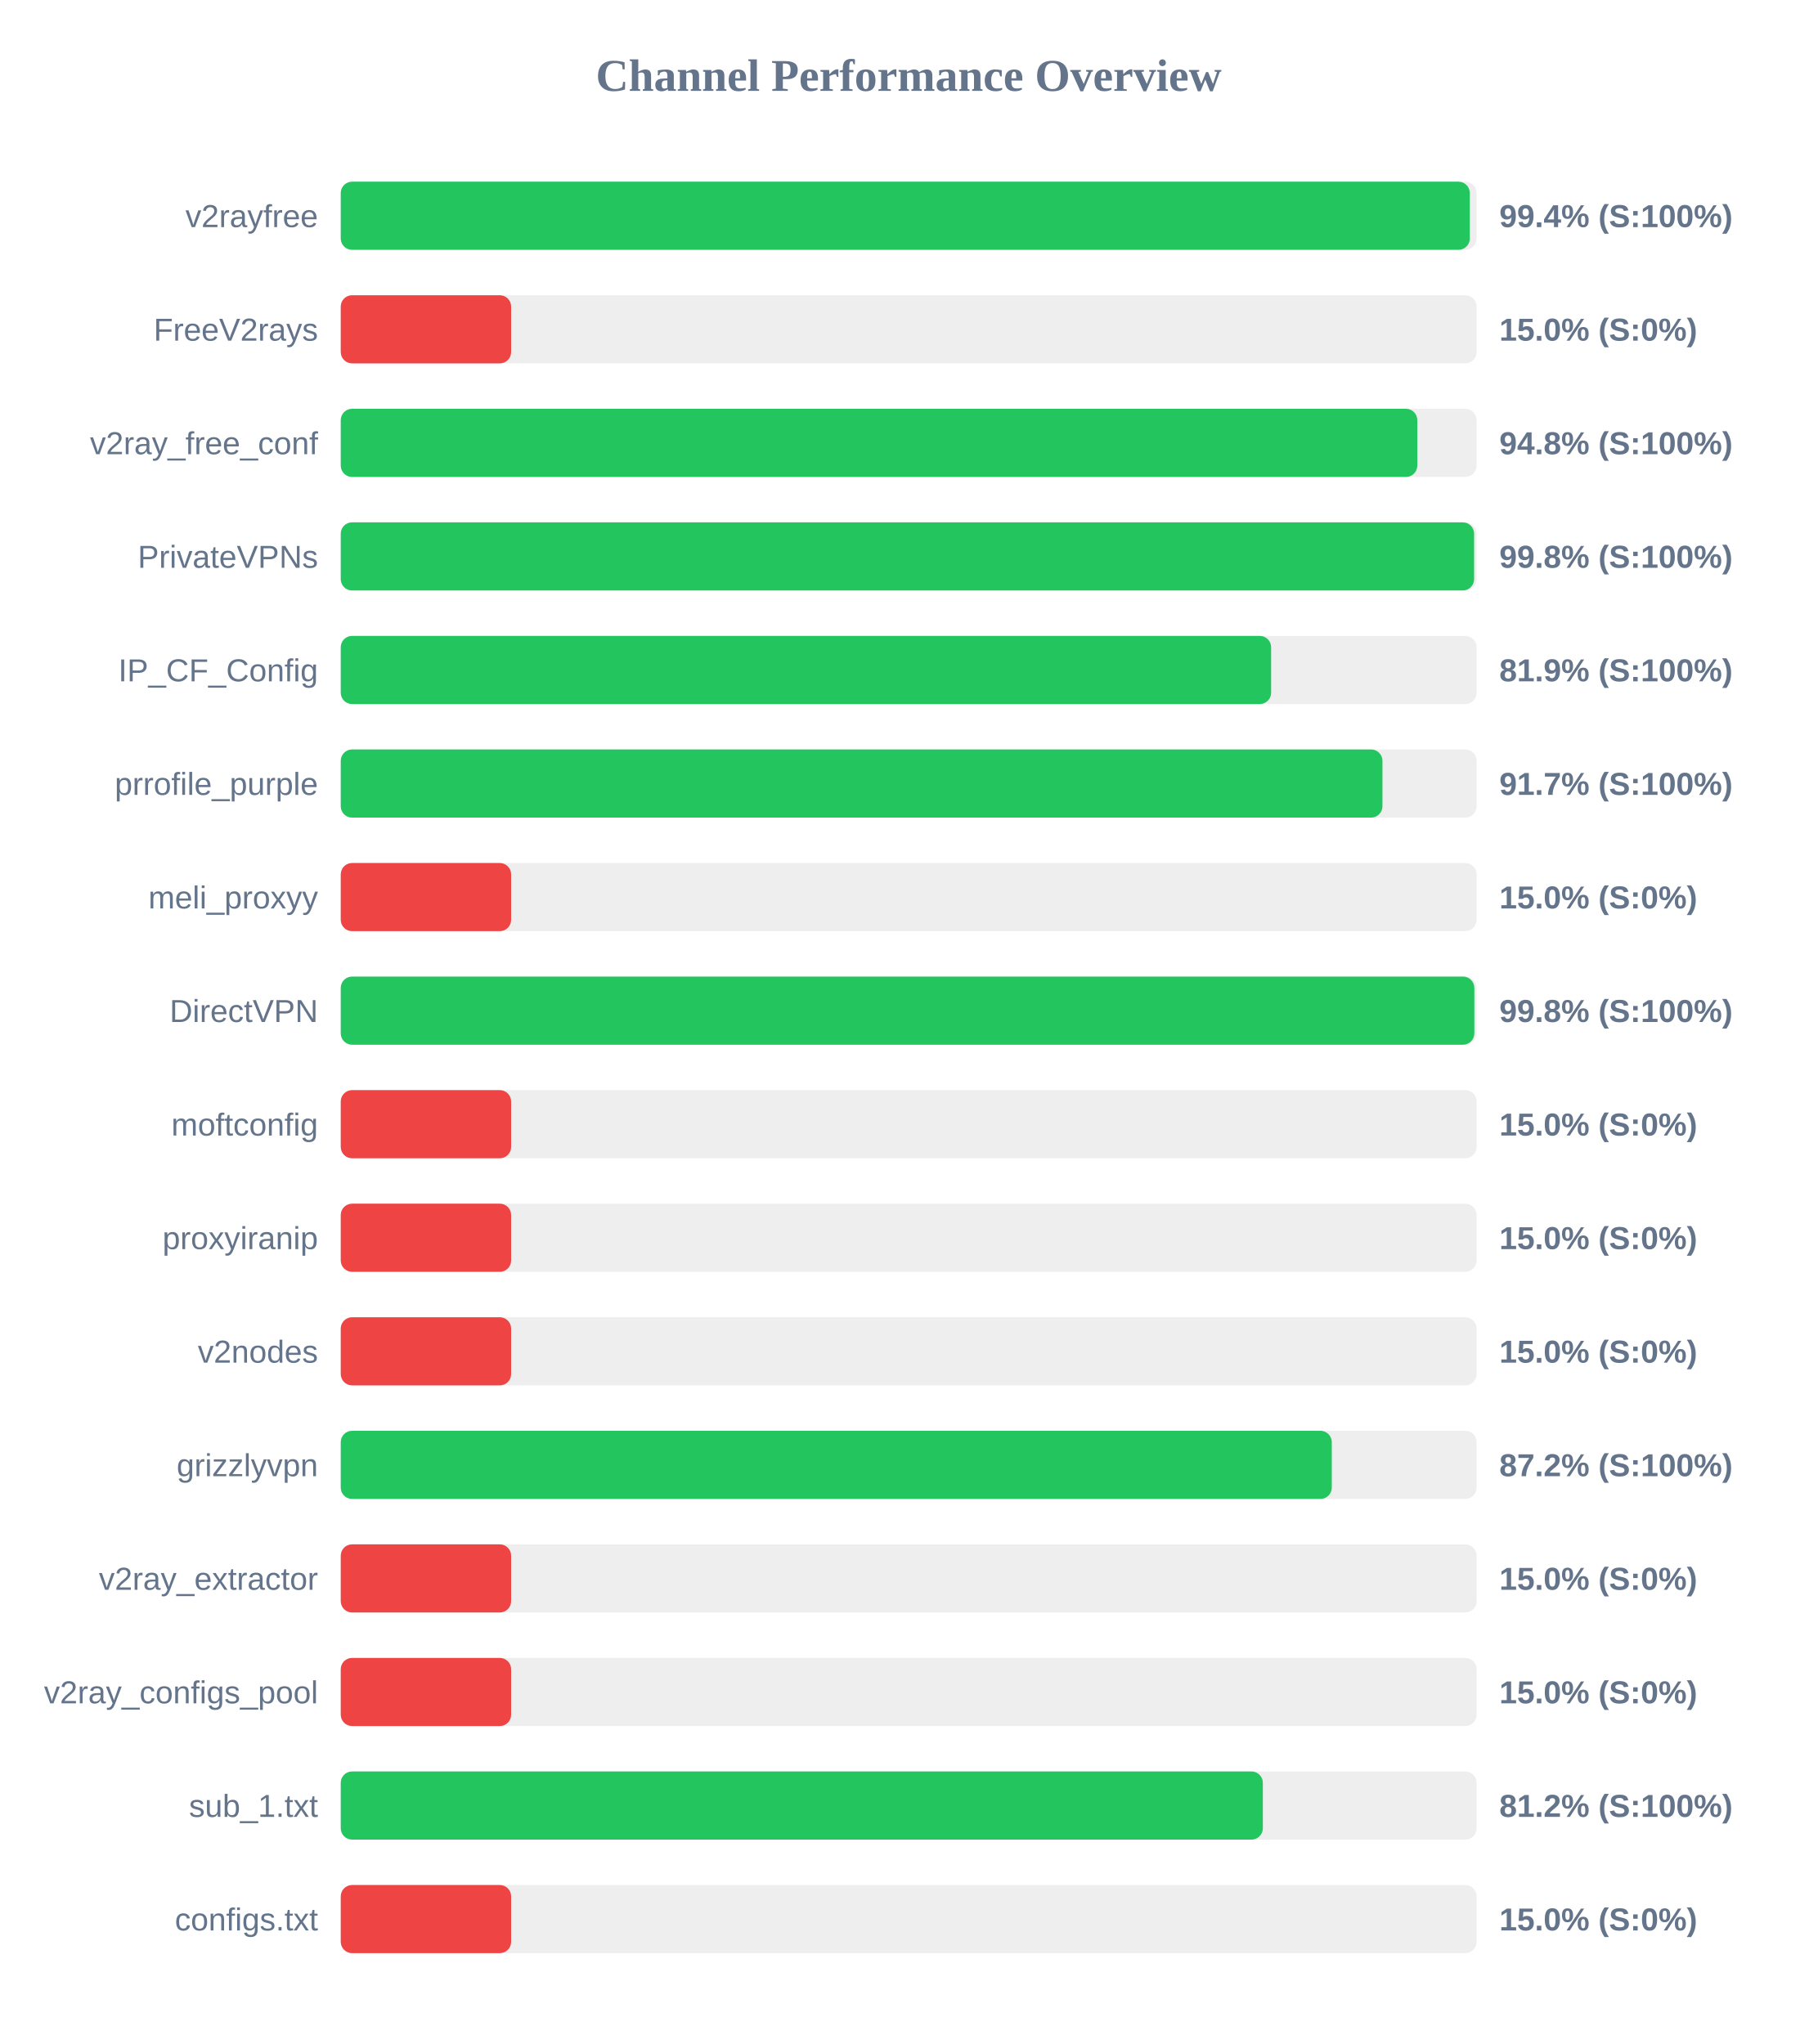
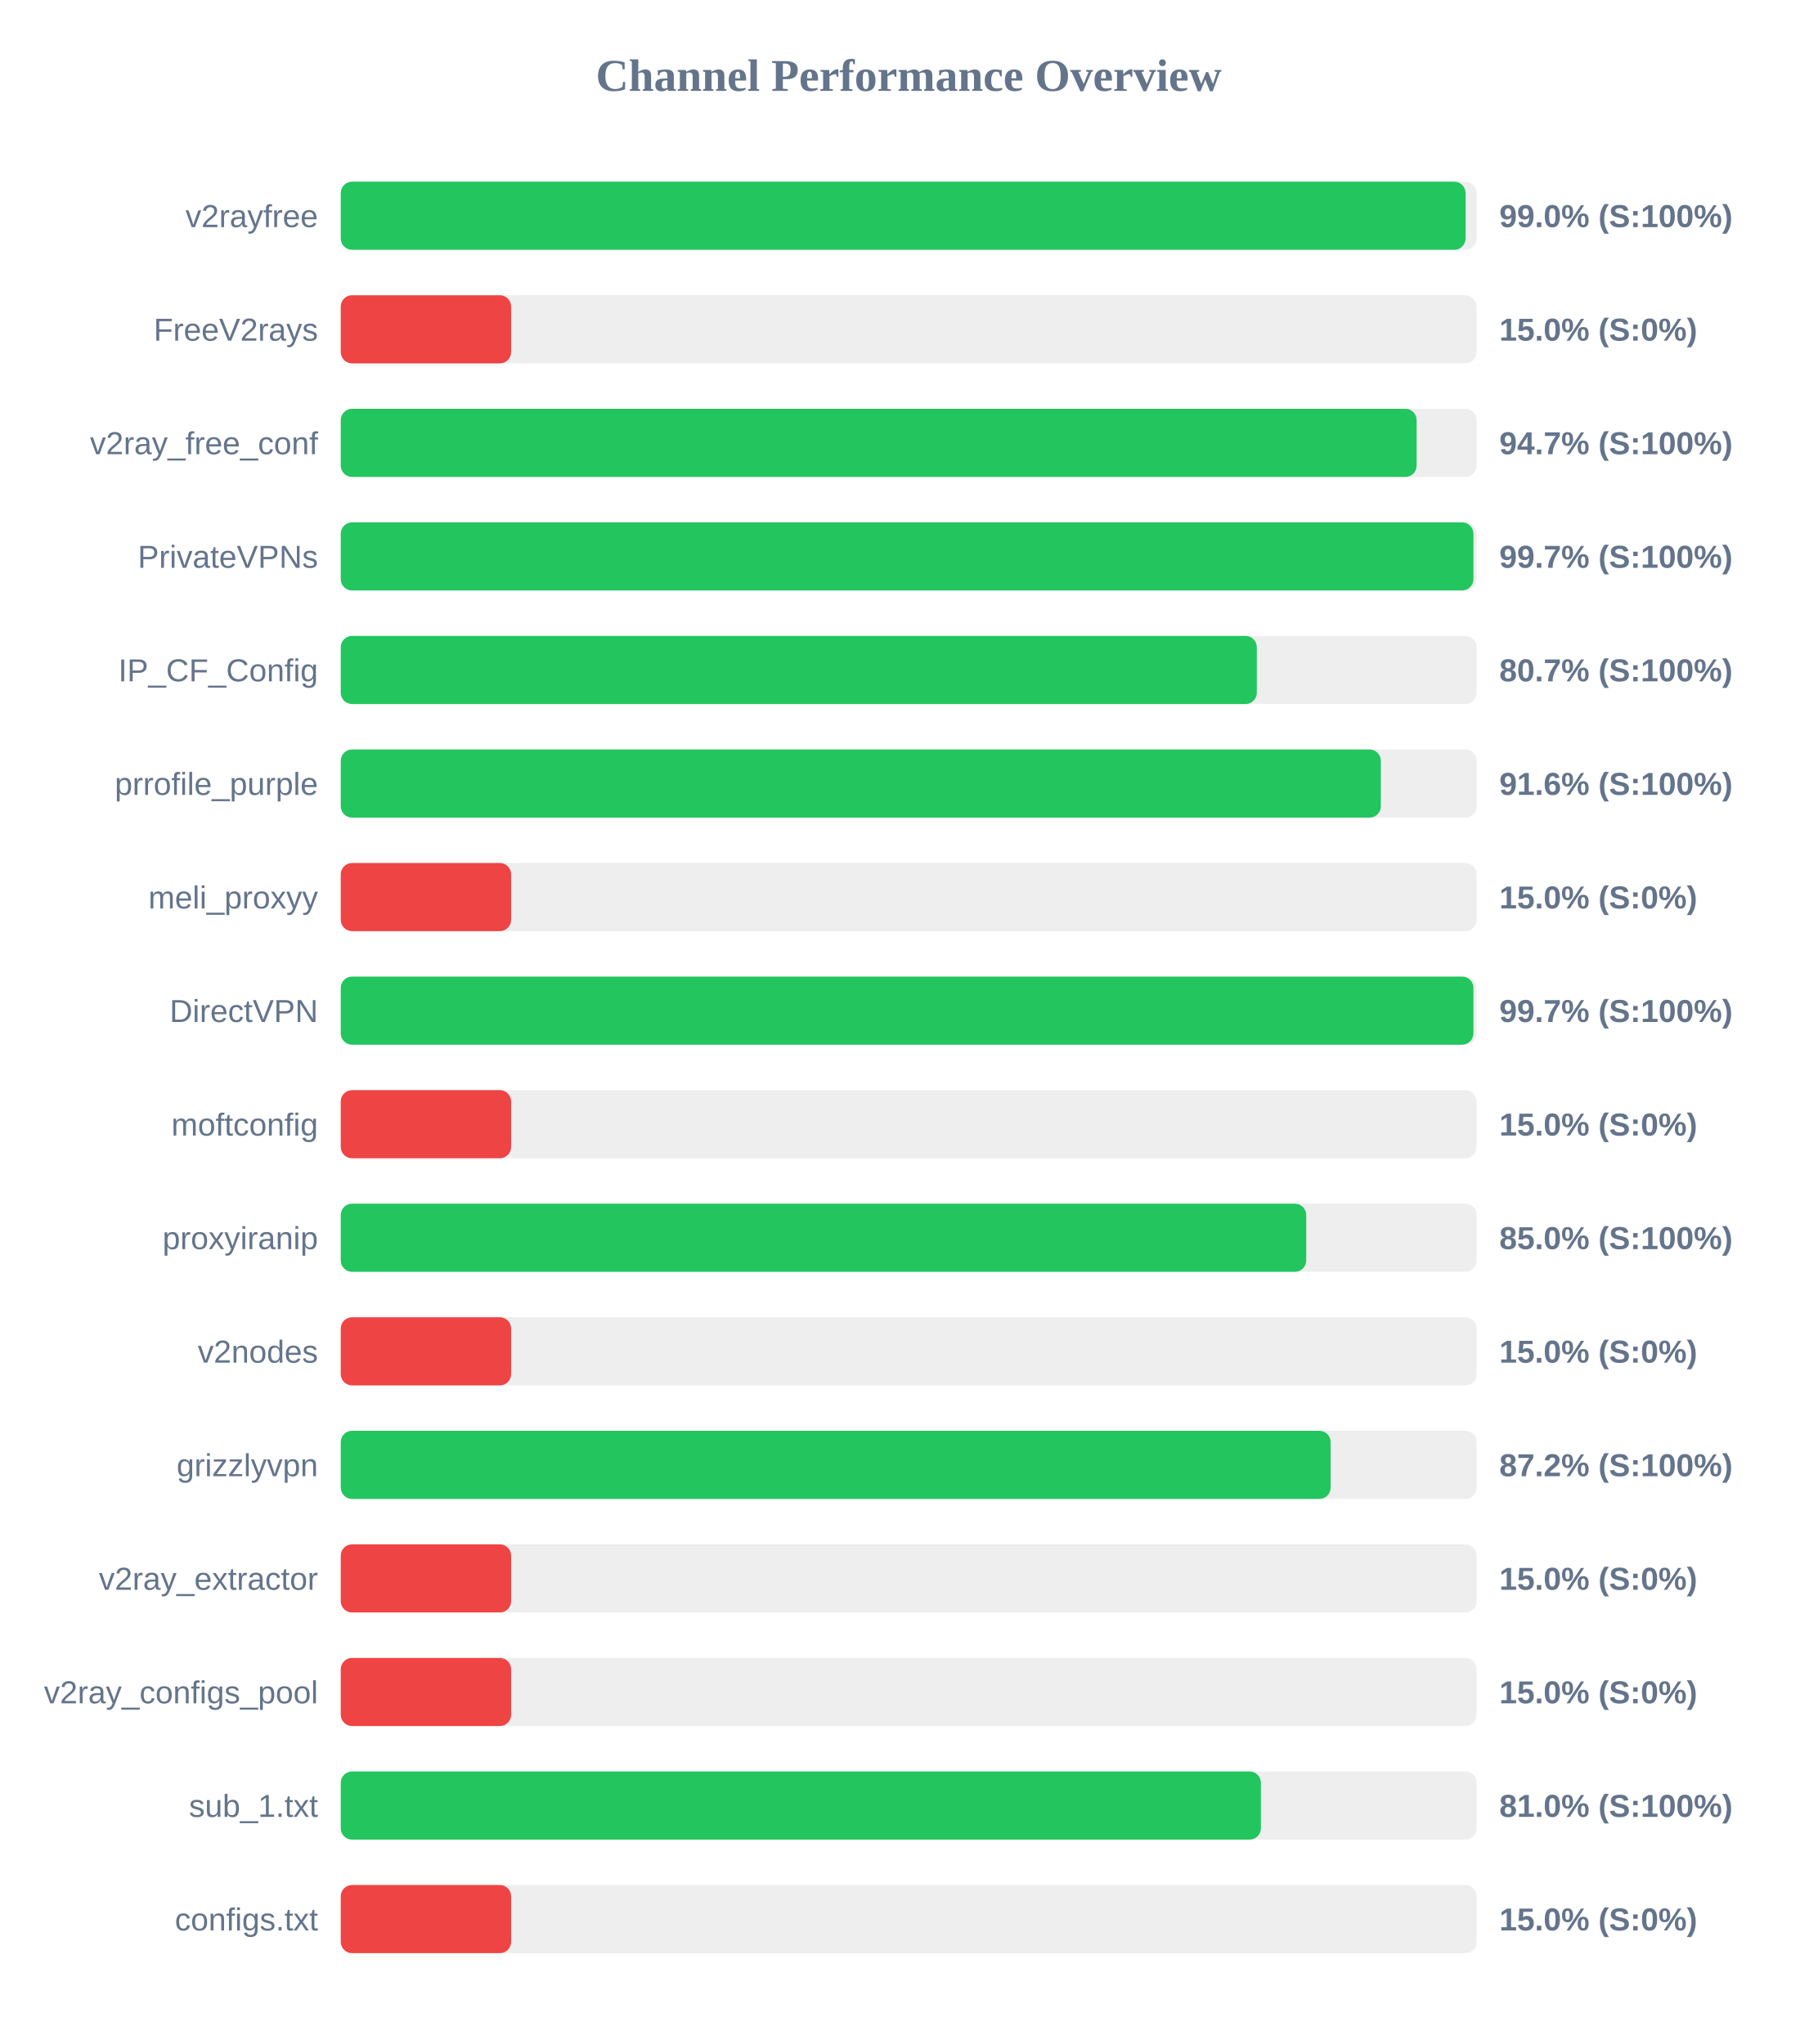
<svg xmlns="http://www.w3.org/2000/svg" width="800" height="900" version="1.1">
  <style>
        .row { font: 14px Arial; fill: #64748b; }
        .score { font: bold 14px Arial; fill: #64748b; }
    </style>
  <text x="400" y="40" text-anchor="middle" font-size="20px" font-weight="bold" fill="#64748b">Channel Performance Overview</text>
  <rect x="150" y="80" width="500" height="30" fill="#eee" rx="5" />
-   <rect x="150" y="80" width="497.0" height="30" fill="#22c55e" rx="5" />
+   <rect x="150" y="80" width="495.15" height="30" fill="#22c55e" rx="5" />
  <text x="140" y="100" text-anchor="end" class="row">v2rayfree</text>
-   <text x="660" y="100" text-anchor="start" class="score">99.4% (S:100%)</text>
+   <text x="660" y="100" text-anchor="start" class="score">99.0% (S:100%)</text>
  <rect x="150" y="130" width="500" height="30" fill="#eee" rx="5" />
  <rect x="150" y="130" width="75.0" height="30" fill="#ef4444" rx="5" />
  <text x="140" y="150" text-anchor="end" class="row">FreeV2rays</text>
  <text x="660" y="150" text-anchor="start" class="score">15.0% (S:0%)</text>
  <rect x="150" y="180" width="500" height="30" fill="#eee" rx="5" />
-   <rect x="150" y="180" width="473.9" height="30" fill="#22c55e" rx="5" />
+   <rect x="150" y="180" width="473.6" height="30" fill="#22c55e" rx="5" />
  <text x="140" y="200" text-anchor="end" class="row">v2ray_free_conf</text>
-   <text x="660" y="200" text-anchor="start" class="score">94.8% (S:100%)</text>
+   <text x="660" y="200" text-anchor="start" class="score">94.7% (S:100%)</text>
  <rect x="150" y="230" width="500" height="30" fill="#eee" rx="5" />
-   <rect x="150" y="230" width="498.9" height="30" fill="#22c55e" rx="5" />
+   <rect x="150" y="230" width="498.6" height="30" fill="#22c55e" rx="5" />
  <text x="140" y="250" text-anchor="end" class="row">PrivateVPNs</text>
-   <text x="660" y="250" text-anchor="start" class="score">99.8% (S:100%)</text>
+   <text x="660" y="250" text-anchor="start" class="score">99.7% (S:100%)</text>
  <rect x="150" y="280" width="500" height="30" fill="#eee" rx="5" />
-   <rect x="150" y="280" width="409.55" height="30" fill="#22c55e" rx="5" />
+   <rect x="150" y="280" width="403.25" height="30" fill="#22c55e" rx="5" />
  <text x="140" y="300" text-anchor="end" class="row">IP_CF_Config</text>
-   <text x="660" y="300" text-anchor="start" class="score">81.9% (S:100%)</text>
+   <text x="660" y="300" text-anchor="start" class="score">80.7% (S:100%)</text>
  <rect x="150" y="330" width="500" height="30" fill="#eee" rx="5" />
-   <rect x="150" y="330" width="458.55" height="30" fill="#22c55e" rx="5" />
+   <rect x="150" y="330" width="457.85" height="30" fill="#22c55e" rx="5" />
  <text x="140" y="350" text-anchor="end" class="row">prrofile_purple</text>
-   <text x="660" y="350" text-anchor="start" class="score">91.7% (S:100%)</text>
+   <text x="660" y="350" text-anchor="start" class="score">91.6% (S:100%)</text>
  <rect x="150" y="380" width="500" height="30" fill="#eee" rx="5" />
  <rect x="150" y="380" width="75.0" height="30" fill="#ef4444" rx="5" />
  <text x="140" y="400" text-anchor="end" class="row">meli_proxyy</text>
  <text x="660" y="400" text-anchor="start" class="score">15.0% (S:0%)</text>
  <rect x="150" y="430" width="500" height="30" fill="#eee" rx="5" />
-   <rect x="150" y="430" width="499.0" height="30" fill="#22c55e" rx="5" />
+   <rect x="150" y="430" width="498.6" height="30" fill="#22c55e" rx="5" />
  <text x="140" y="450" text-anchor="end" class="row">DirectVPN</text>
-   <text x="660" y="450" text-anchor="start" class="score">99.8% (S:100%)</text>
+   <text x="660" y="450" text-anchor="start" class="score">99.7% (S:100%)</text>
  <rect x="150" y="480" width="500" height="30" fill="#eee" rx="5" />
  <rect x="150" y="480" width="75.0" height="30" fill="#ef4444" rx="5" />
  <text x="140" y="500" text-anchor="end" class="row">moftconfig</text>
  <text x="660" y="500" text-anchor="start" class="score">15.0% (S:0%)</text>
  <rect x="150" y="530" width="500" height="30" fill="#eee" rx="5" />
-   <rect x="150" y="530" width="75.0" height="30" fill="#ef4444" rx="5" />
+   <rect x="150" y="530" width="425.0" height="30" fill="#22c55e" rx="5" />
  <text x="140" y="550" text-anchor="end" class="row">proxyiranip</text>
-   <text x="660" y="550" text-anchor="start" class="score">15.0% (S:0%)</text>
+   <text x="660" y="550" text-anchor="start" class="score">85.0% (S:100%)</text>
  <rect x="150" y="580" width="500" height="30" fill="#eee" rx="5" />
  <rect x="150" y="580" width="75.0" height="30" fill="#ef4444" rx="5" />
  <text x="140" y="600" text-anchor="end" class="row">v2nodes</text>
  <text x="660" y="600" text-anchor="start" class="score">15.0% (S:0%)</text>
  <rect x="150" y="630" width="500" height="30" fill="#eee" rx="5" />
-   <rect x="150" y="630" width="436.25" height="30" fill="#22c55e" rx="5" />
+   <rect x="150" y="630" width="435.75" height="30" fill="#22c55e" rx="5" />
  <text x="140" y="650" text-anchor="end" class="row">grizzlyvpn</text>
  <text x="660" y="650" text-anchor="start" class="score">87.2% (S:100%)</text>
  <rect x="150" y="680" width="500" height="30" fill="#eee" rx="5" />
  <rect x="150" y="680" width="75.0" height="30" fill="#ef4444" rx="5" />
  <text x="140" y="700" text-anchor="end" class="row">v2ray_extractor</text>
  <text x="660" y="700" text-anchor="start" class="score">15.0% (S:0%)</text>
  <rect x="150" y="730" width="500" height="30" fill="#eee" rx="5" />
  <rect x="150" y="730" width="75.0" height="30" fill="#ef4444" rx="5" />
  <text x="140" y="750" text-anchor="end" class="row">v2ray_configs_pool</text>
  <text x="660" y="750" text-anchor="start" class="score">15.0% (S:0%)</text>
  <rect x="150" y="780" width="500" height="30" fill="#eee" rx="5" />
-   <rect x="150" y="780" width="405.9" height="30" fill="#22c55e" rx="5" />
+   <rect x="150" y="780" width="405.05" height="30" fill="#22c55e" rx="5" />
  <text x="140" y="800" text-anchor="end" class="row">sub_1.txt</text>
-   <text x="660" y="800" text-anchor="start" class="score">81.2% (S:100%)</text>
+   <text x="660" y="800" text-anchor="start" class="score">81.0% (S:100%)</text>
  <rect x="150" y="830" width="500" height="30" fill="#eee" rx="5" />
  <rect x="150" y="830" width="75.0" height="30" fill="#ef4444" rx="5" />
  <text x="140" y="850" text-anchor="end" class="row">configs.txt</text>
  <text x="660" y="850" text-anchor="start" class="score">15.0% (S:0%)</text>
</svg>
